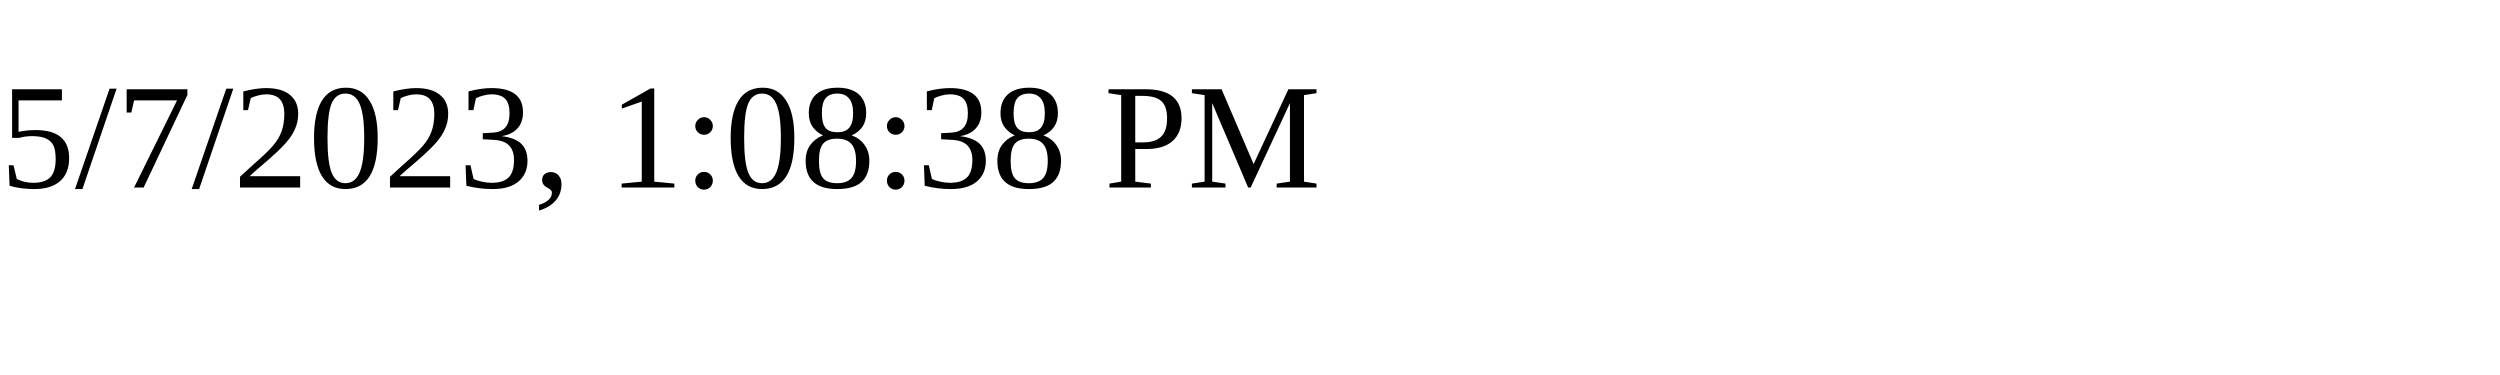
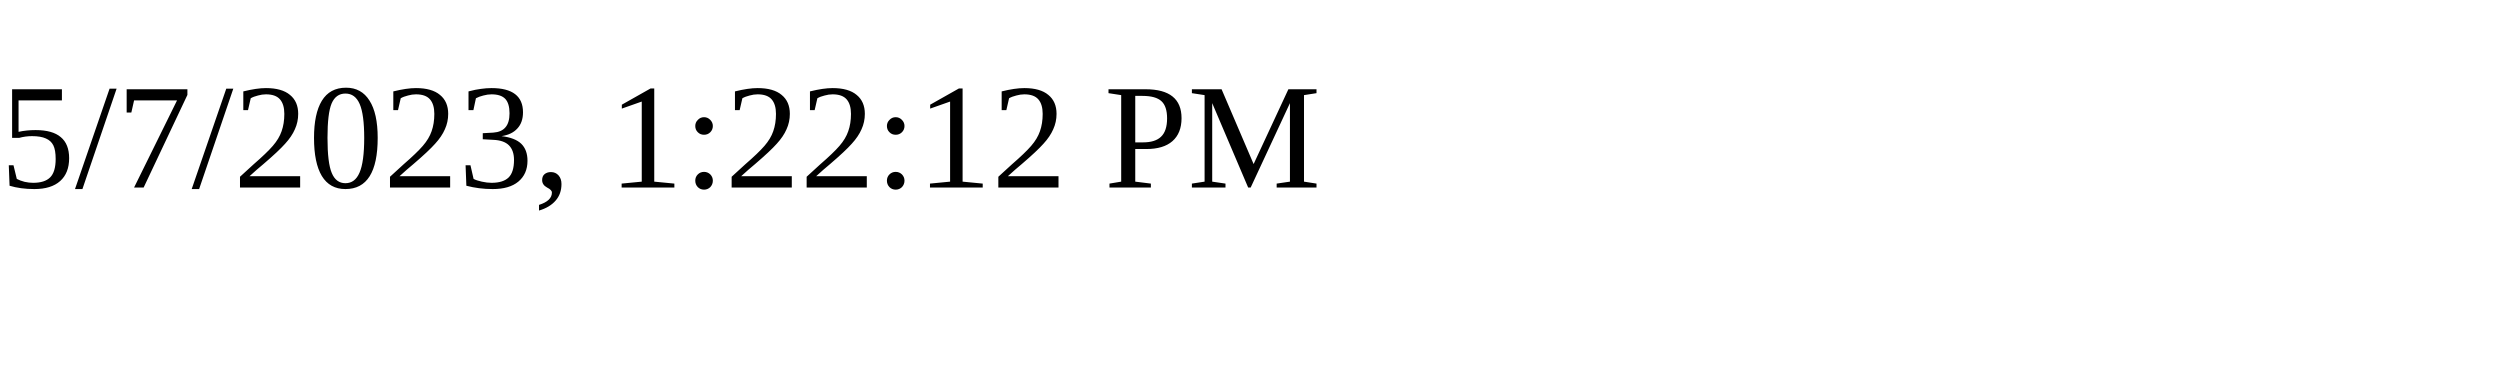
<svg xmlns="http://www.w3.org/2000/svg" height="30" width="200">
-   <text x="0" y="15">5/7/2023, 1:08:38 PM</text>
+   <text x="0" y="15">5/7/2023, 1:22:12 PM</text>
</svg>
